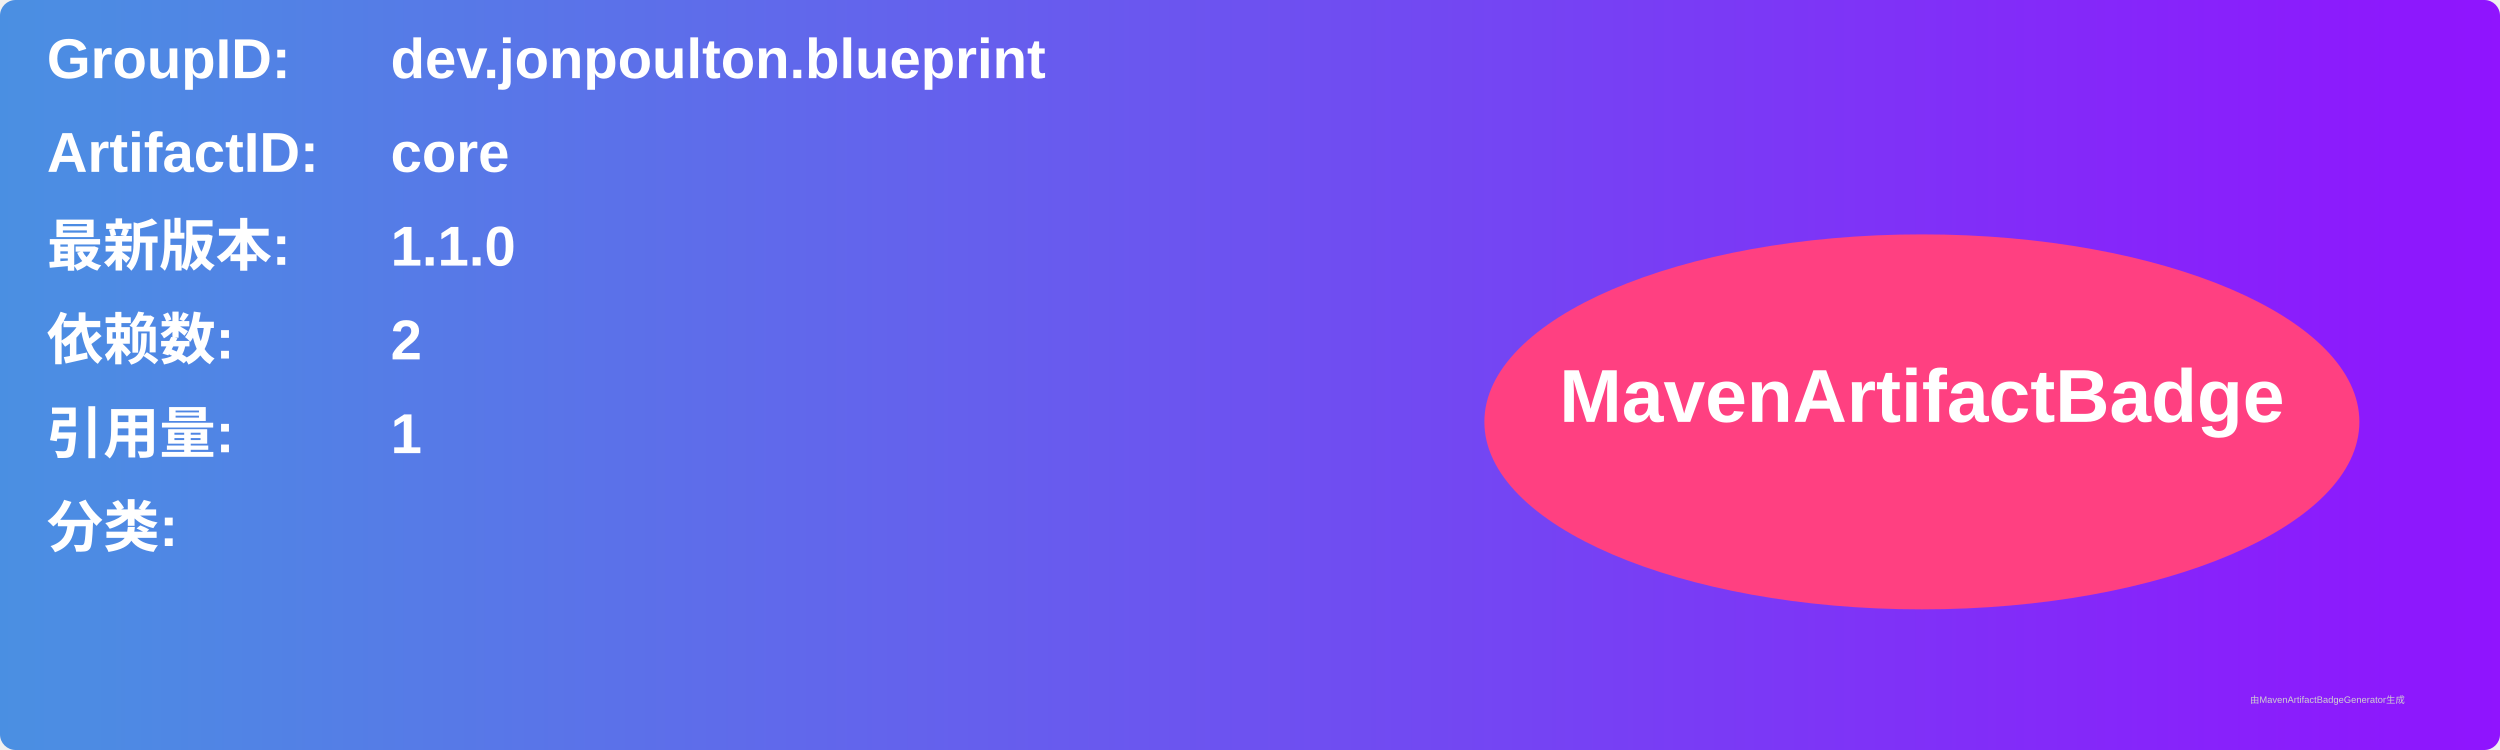
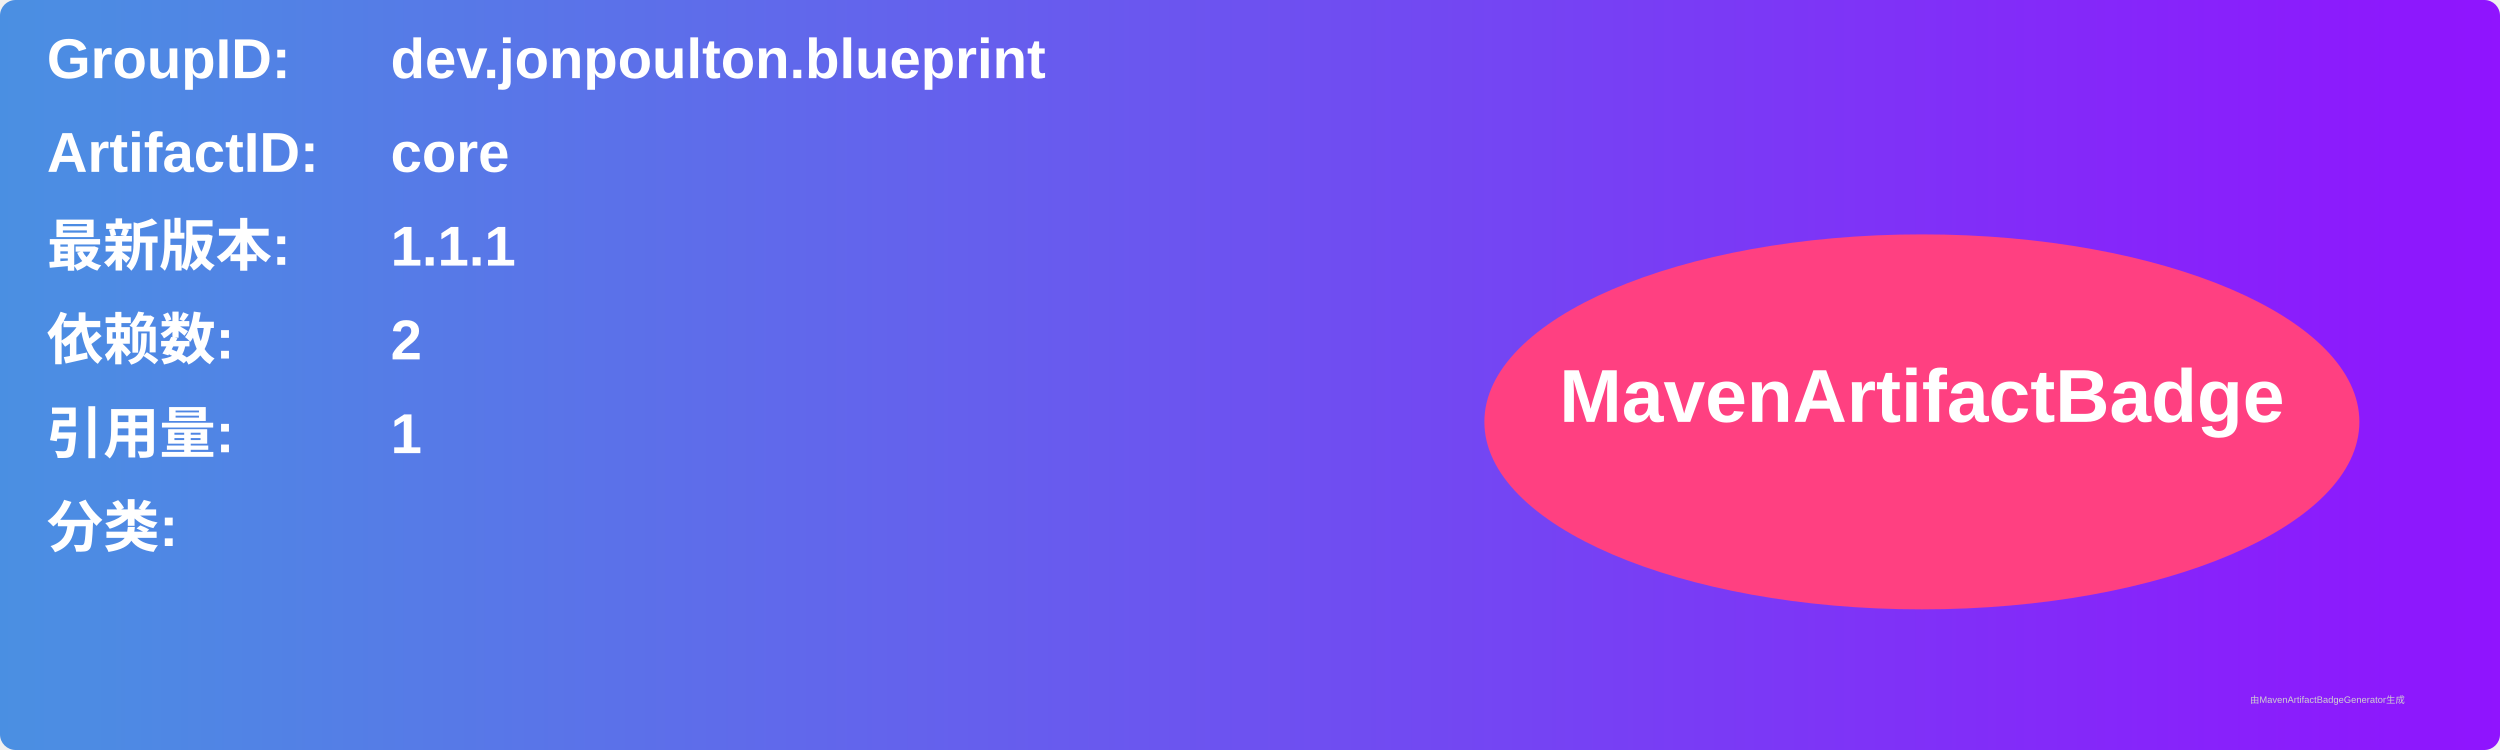
<svg xmlns="http://www.w3.org/2000/svg" width="800" height="240" viewBox="0 0 800 240">
  <linearGradient id="grad" x1="0%" y1="0%" x2="100%" y2="0%">
    <stop offset="0%" stop-color="#4a90e2" />
    <stop offset="100%" stop-color="#9013fe" />
  </linearGradient>
  <rect width="100%" height="100%" rx="5" ry="5" fill="url(#grad)" />
  <g transform="translate(15, 15)">
    <text x="0" y="10" font-family="Arial" font-size="18" fill="white" font-weight="bold" width="260">GroupID:</text>
    <text x="110" y="10" font-family="Arial" font-size="18" fill="white" font-weight="bold" width="460">dev.jonpoulton.blueprint</text>
    <text x="0" y="40" font-family="Arial" font-size="18" fill="white" font-weight="bold" width="260">ArtifactID:</text>
    <text x="110" y="40" font-family="Arial" font-size="18" fill="white" font-weight="bold" width="460">core</text>
    <text x="0" y="70" font-family="Arial" font-size="18" fill="white" font-weight="bold">最新版本:</text>
    <text x="110" y="70" font-family="Arial" font-size="18" fill="white" font-weight="bold">
-       <tspan font-weight="bold">1.1.0</tspan>
+       <tspan font-weight="bold">1.1.1</tspan>
    </text>
    <text x="0" y="100" font-family="Arial" font-size="18" fill="white" font-weight="bold">依赖数: </text>
    <text x="110" y="100" font-family="Arial" font-size="18" fill="white">
      <tspan font-weight="bold">2</tspan>
    </text>
    <text x="0" y="130" font-family="Arial" font-size="18" fill="white" font-weight="bold">引用量: </text>
    <text x="110" y="130" font-family="Arial" font-size="18" fill="white">
      <tspan font-weight="bold">1</tspan>
    </text>
    <text x="0" y="160" font-family="Arial" font-size="18" fill="white" font-weight="bold">分类:</text>
    <text x="10" y="190" font-family="Arial" font-size="10" fill="white">
      <tspan font-weight="bold" />
    </text>
    <ellipse cx="600" cy="120" rx="140" ry="60" fill="#ff4081" />
    <text x="600" y="120" text-anchor="middle" font-family="Arial" font-size="24" fill="white" font-weight="bold">MavenArtifactBadge</text>
  </g>
  <text x="720" y="225" font-family="Arial" font-size="3" fill="#d0d0d0">由MavenArtifactBadgeGenerator生成</text>
</svg>
